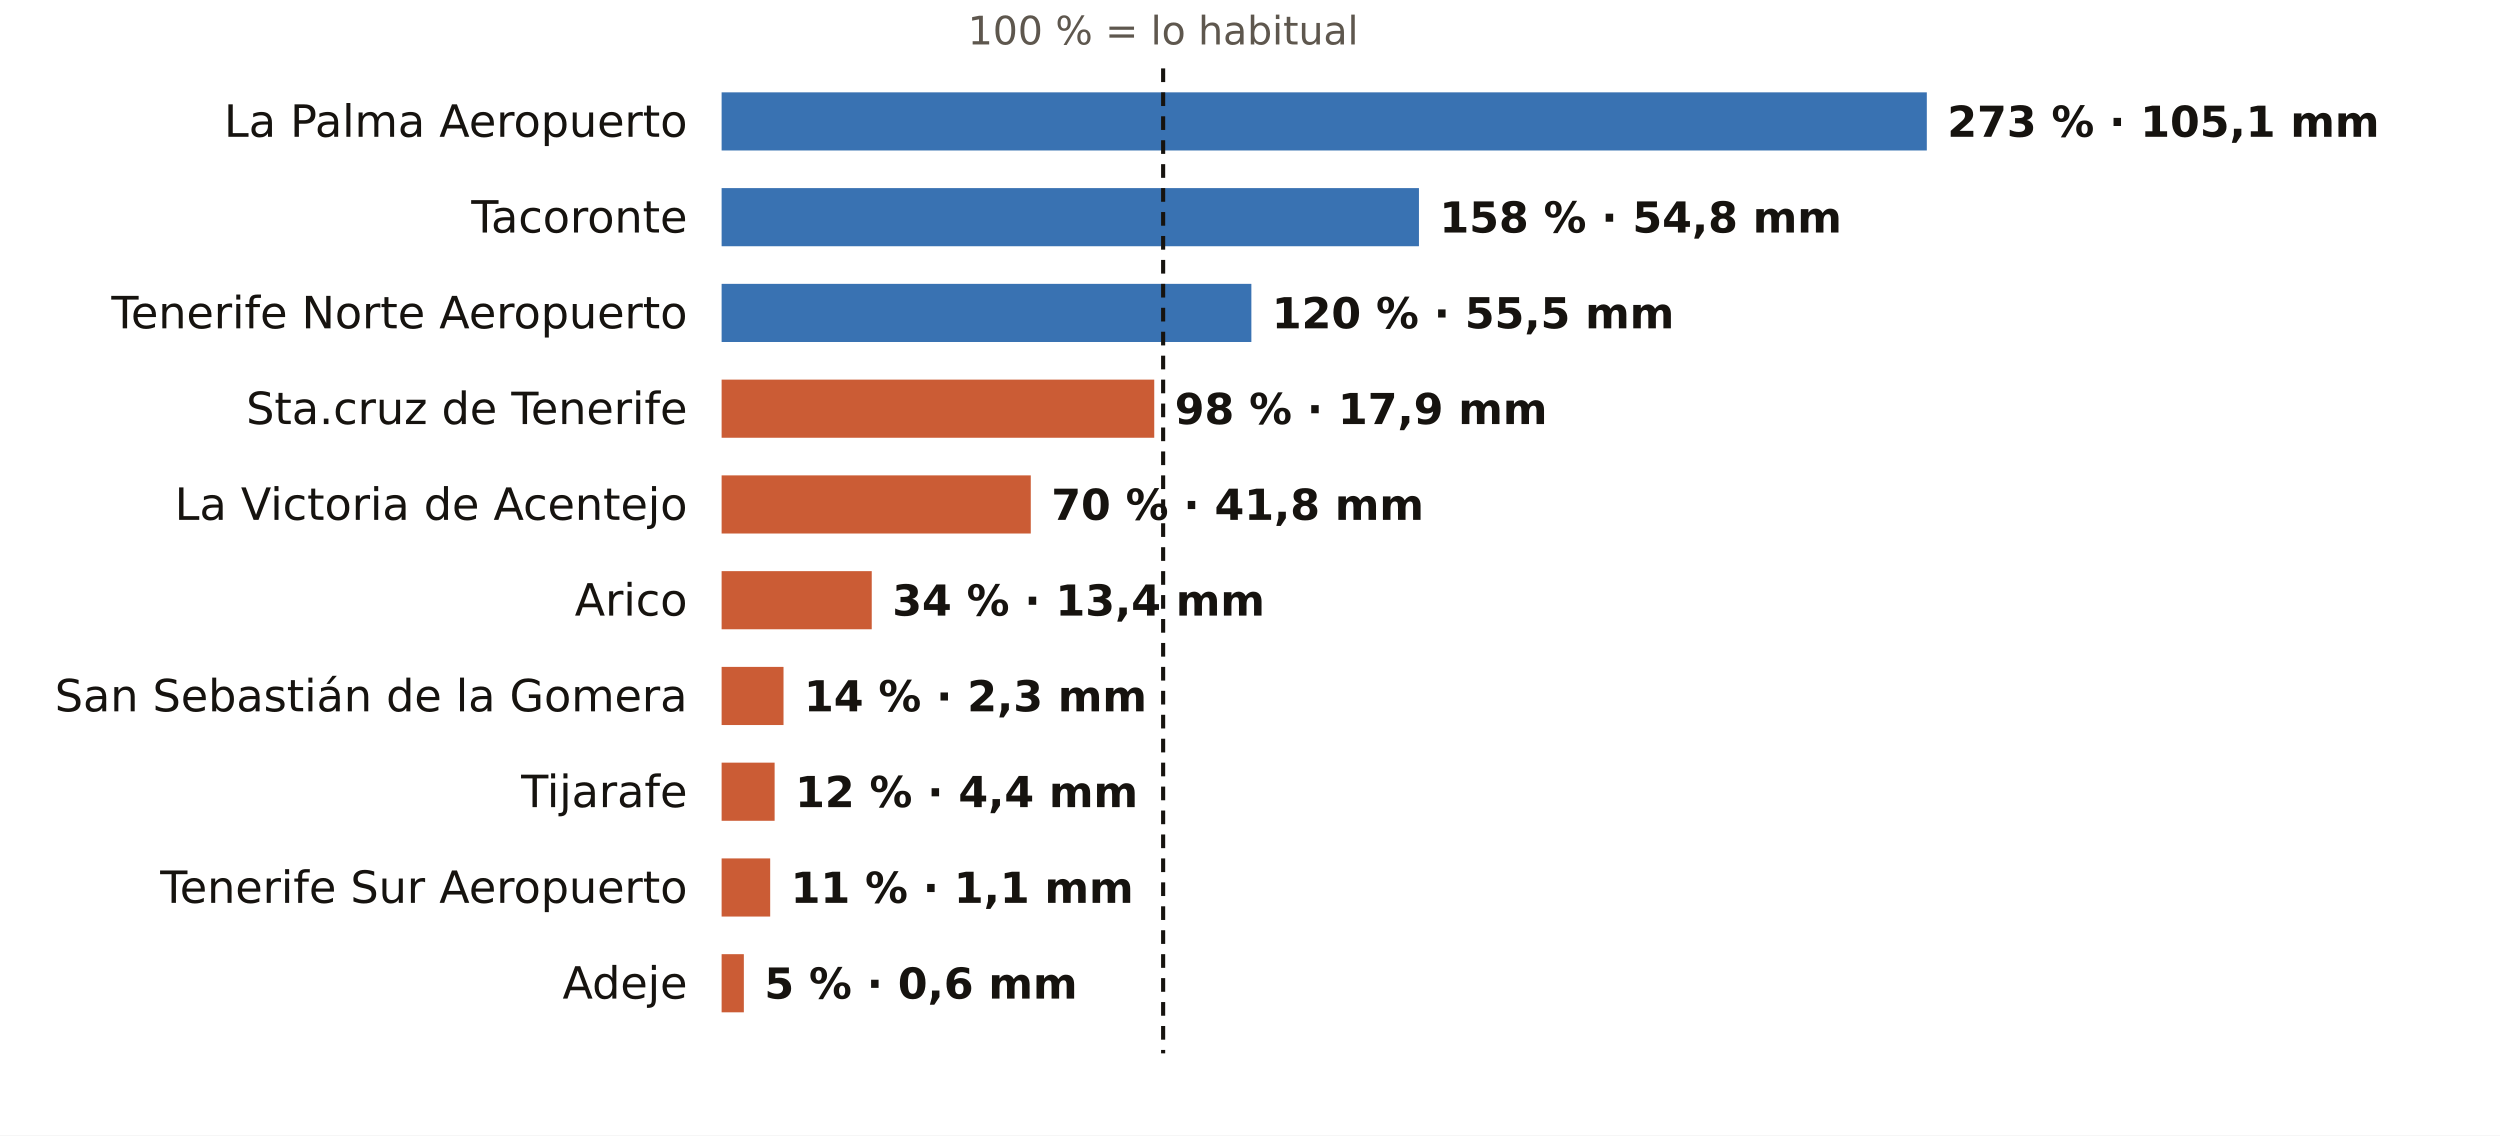
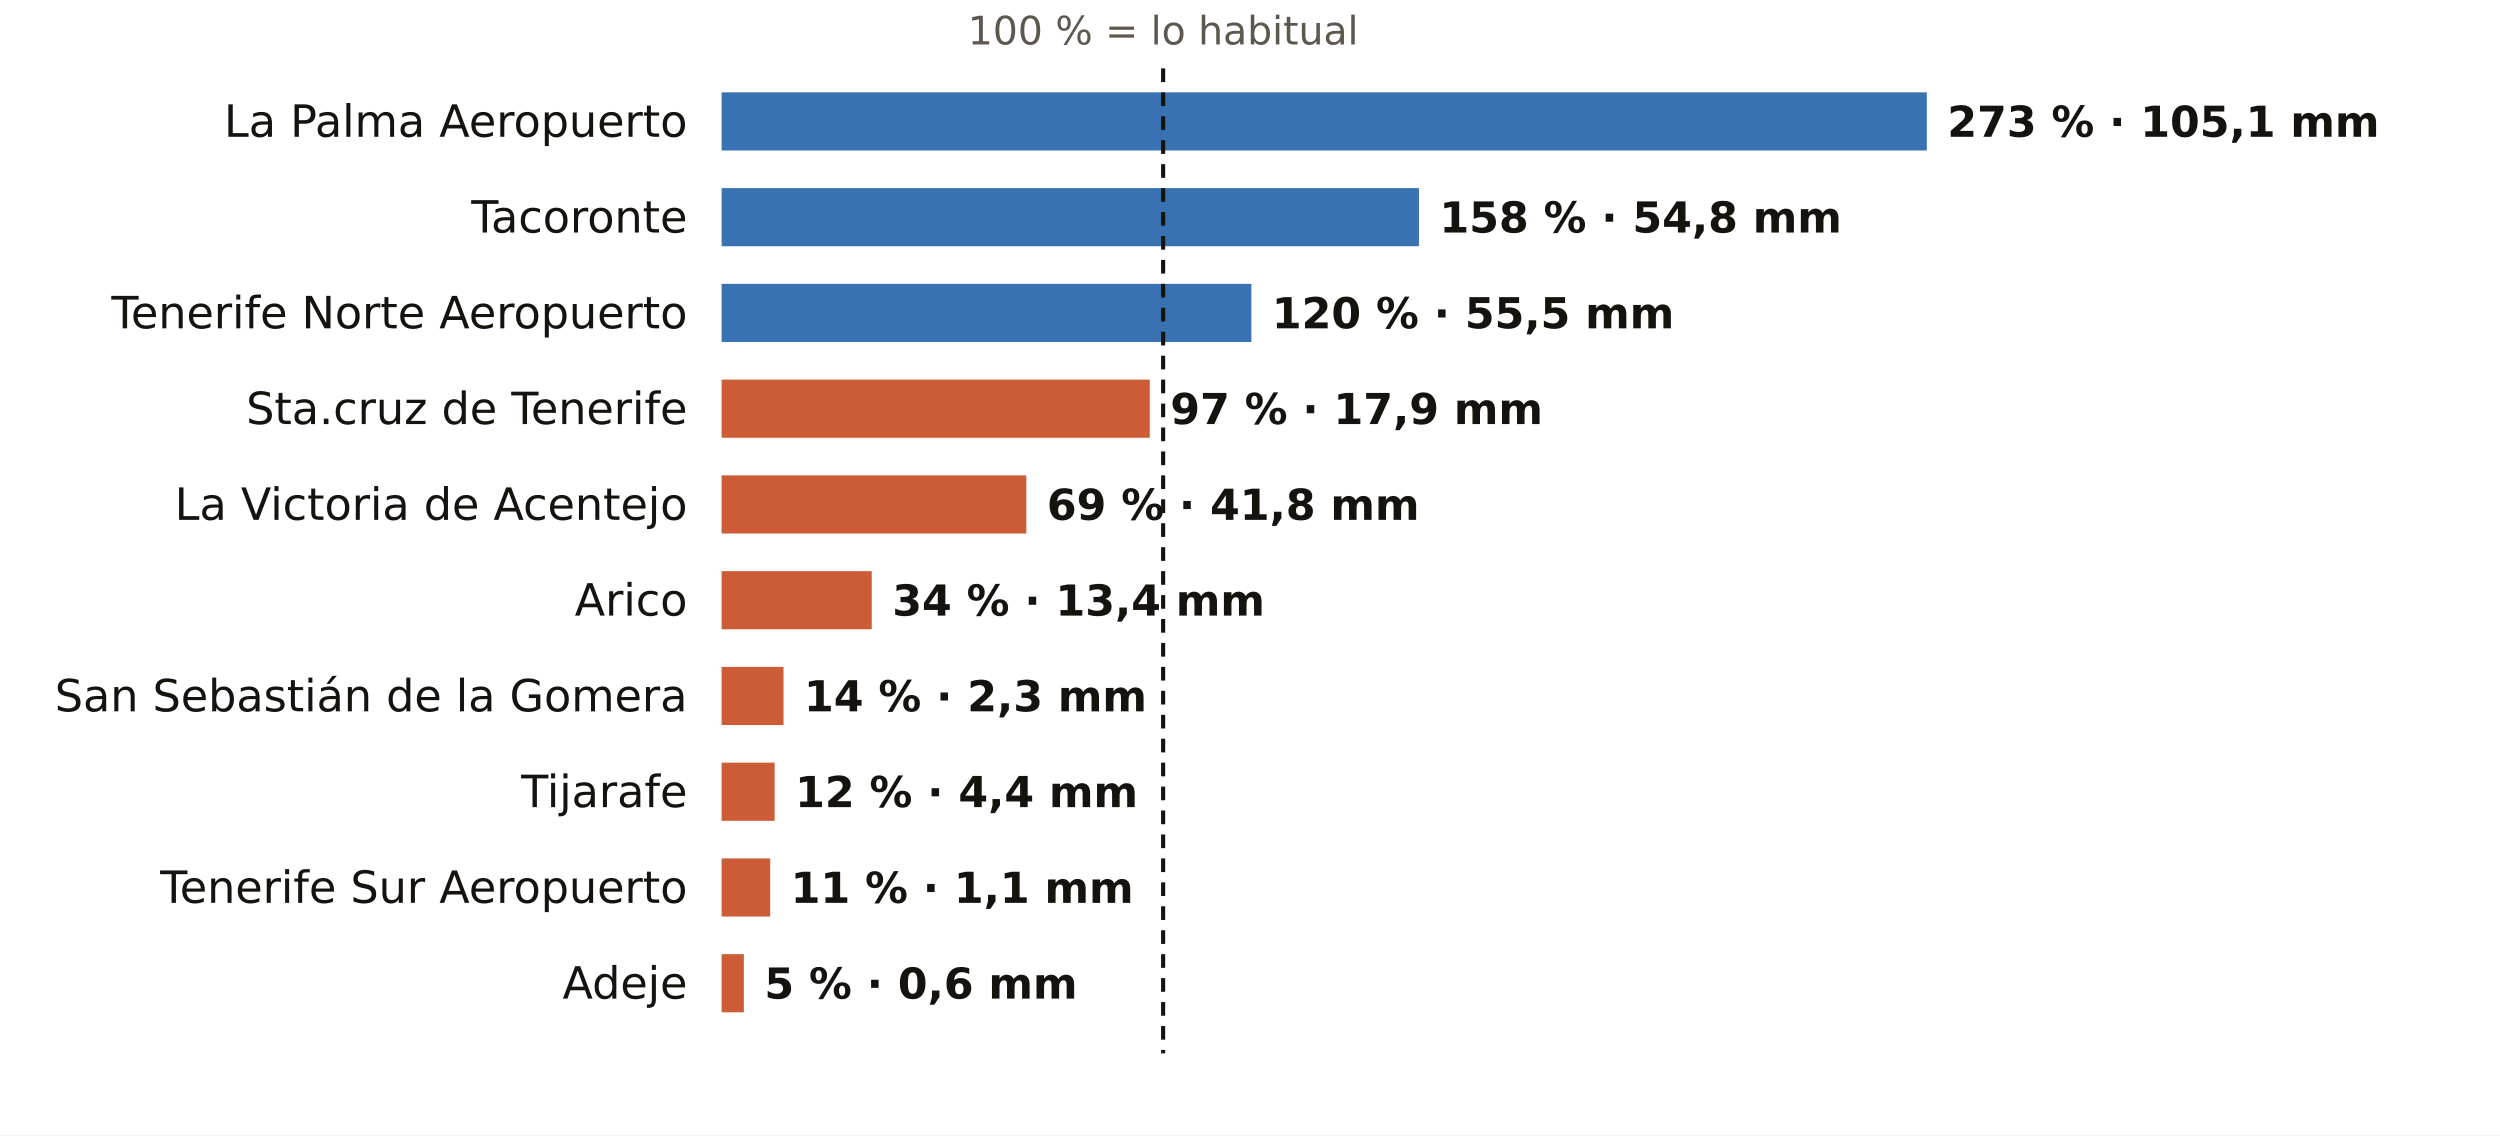
<svg xmlns="http://www.w3.org/2000/svg" viewBox="0 0 731 332" width="731" height="332" role="img" aria-label="El otoño en los pluviómetros de AEMET de Santa Cruz de Tenerife: % de lo habitual">
  <rect width="731" height="332" fill="#FFFFFF" />
  <text x="340.1" y="13.0" font-size="11.5" fill="#5E574E" text-anchor="middle" font-weight="400" font-family="Public Sans, DejaVu Sans, Arial, sans-serif">100 % = lo habitual</text>
  <text x="201.0" y="40.0" font-size="13" fill="#16130F" text-anchor="end" font-weight="500" font-family="Public Sans, DejaVu Sans, Arial, sans-serif">La Palma Aeropuerto</text>
  <rect x="211" y="27" width="352.4" height="17" fill="#1F5FA8" opacity="0.88" />
  <text x="569.4" y="40.0" font-size="12.5" fill="#16130F" text-anchor="start" font-weight="600" font-family="Public Sans, DejaVu Sans, Arial, sans-serif">273 % · 105,1 mm</text>
  <text x="201.0" y="68.0" font-size="13" fill="#16130F" text-anchor="end" font-weight="500" font-family="Public Sans, DejaVu Sans, Arial, sans-serif">Tacoronte</text>
  <rect x="211" y="55" width="203.9" height="17" fill="#1F5FA8" opacity="0.88" />
  <text x="420.9" y="68.0" font-size="12.5" fill="#16130F" text-anchor="start" font-weight="600" font-family="Public Sans, DejaVu Sans, Arial, sans-serif">158 % · 54,8 mm</text>
  <text x="201.0" y="96.0" font-size="13" fill="#16130F" text-anchor="end" font-weight="500" font-family="Public Sans, DejaVu Sans, Arial, sans-serif">Tenerife Norte Aeropuerto</text>
  <rect x="211" y="83" width="154.9" height="17" fill="#1F5FA8" opacity="0.88" />
  <text x="371.9" y="96.0" font-size="12.5" fill="#16130F" text-anchor="start" font-weight="600" font-family="Public Sans, DejaVu Sans, Arial, sans-serif">120 % · 55,5 mm</text>
  <text x="201.0" y="124.0" font-size="13" fill="#16130F" text-anchor="end" font-weight="500" font-family="Public Sans, DejaVu Sans, Arial, sans-serif">Sta.cruz de Tenerife</text>
-   <rect x="211" y="111" width="126.5" height="17" fill="#C4461A" opacity="0.88" />
-   <text x="343.5" y="124.0" font-size="12.5" fill="#16130F" text-anchor="start" font-weight="600" font-family="Public Sans, DejaVu Sans, Arial, sans-serif">98 % · 17,9 mm</text>
+   <rect x="211" y="111" width="125.2" height="17" fill="#C4461A" opacity="0.88" />
+   <text x="342.2" y="124.0" font-size="12.5" fill="#16130F" text-anchor="start" font-weight="600" font-family="Public Sans, DejaVu Sans, Arial, sans-serif">97 % · 17,9 mm</text>
  <text x="201.0" y="152.0" font-size="13" fill="#16130F" text-anchor="end" font-weight="500" font-family="Public Sans, DejaVu Sans, Arial, sans-serif">La Victoria de Acentejo</text>
-   <rect x="211" y="139" width="90.4" height="17" fill="#C4461A" opacity="0.88" />
-   <text x="307.4" y="152.0" font-size="12.5" fill="#16130F" text-anchor="start" font-weight="600" font-family="Public Sans, DejaVu Sans, Arial, sans-serif">70 % · 41,8 mm</text>
+   <rect x="211" y="139" width="89.1" height="17" fill="#C4461A" opacity="0.88" />
+   <text x="306.1" y="152.0" font-size="12.5" fill="#16130F" text-anchor="start" font-weight="600" font-family="Public Sans, DejaVu Sans, Arial, sans-serif">69 % · 41,8 mm</text>
  <text x="201.0" y="180.0" font-size="13" fill="#16130F" text-anchor="end" font-weight="500" font-family="Public Sans, DejaVu Sans, Arial, sans-serif">Arico</text>
  <rect x="211" y="167" width="43.9" height="17" fill="#C4461A" opacity="0.88" />
  <text x="260.9" y="180.0" font-size="12.5" fill="#16130F" text-anchor="start" font-weight="600" font-family="Public Sans, DejaVu Sans, Arial, sans-serif">34 % · 13,4 mm</text>
  <text x="201.0" y="208.0" font-size="13" fill="#16130F" text-anchor="end" font-weight="500" font-family="Public Sans, DejaVu Sans, Arial, sans-serif">San Sebastián de la Gomera</text>
  <rect x="211" y="195" width="18.1" height="17" fill="#C4461A" opacity="0.88" />
  <text x="235.1" y="208.0" font-size="12.5" fill="#16130F" text-anchor="start" font-weight="600" font-family="Public Sans, DejaVu Sans, Arial, sans-serif">14 % · 2,3 mm</text>
  <text x="201.0" y="236.0" font-size="13" fill="#16130F" text-anchor="end" font-weight="500" font-family="Public Sans, DejaVu Sans, Arial, sans-serif">Tijarafe</text>
  <rect x="211" y="223" width="15.5" height="17" fill="#C4461A" opacity="0.88" />
  <text x="232.5" y="236.0" font-size="12.5" fill="#16130F" text-anchor="start" font-weight="600" font-family="Public Sans, DejaVu Sans, Arial, sans-serif">12 % · 4,4 mm</text>
  <text x="201.0" y="264.0" font-size="13" fill="#16130F" text-anchor="end" font-weight="500" font-family="Public Sans, DejaVu Sans, Arial, sans-serif">Tenerife Sur Aeropuerto</text>
  <rect x="211" y="251" width="14.2" height="17" fill="#C4461A" opacity="0.88" />
  <text x="231.2" y="264.0" font-size="12.5" fill="#16130F" text-anchor="start" font-weight="600" font-family="Public Sans, DejaVu Sans, Arial, sans-serif">11 % · 1,1 mm</text>
  <text x="201.0" y="292.0" font-size="13" fill="#16130F" text-anchor="end" font-weight="500" font-family="Public Sans, DejaVu Sans, Arial, sans-serif">Adeje</text>
  <rect x="211" y="279" width="6.5" height="17" fill="#C4461A" opacity="0.88" />
  <text x="223.5" y="292.0" font-size="12.5" fill="#16130F" text-anchor="start" font-weight="600" font-family="Public Sans, DejaVu Sans, Arial, sans-serif">5 % · 0,6 mm</text>
  <line x1="340.1" x2="340.1" y1="20" y2="308" stroke="#16130F" stroke-width="1.2" stroke-dasharray="4 3" />
</svg>
